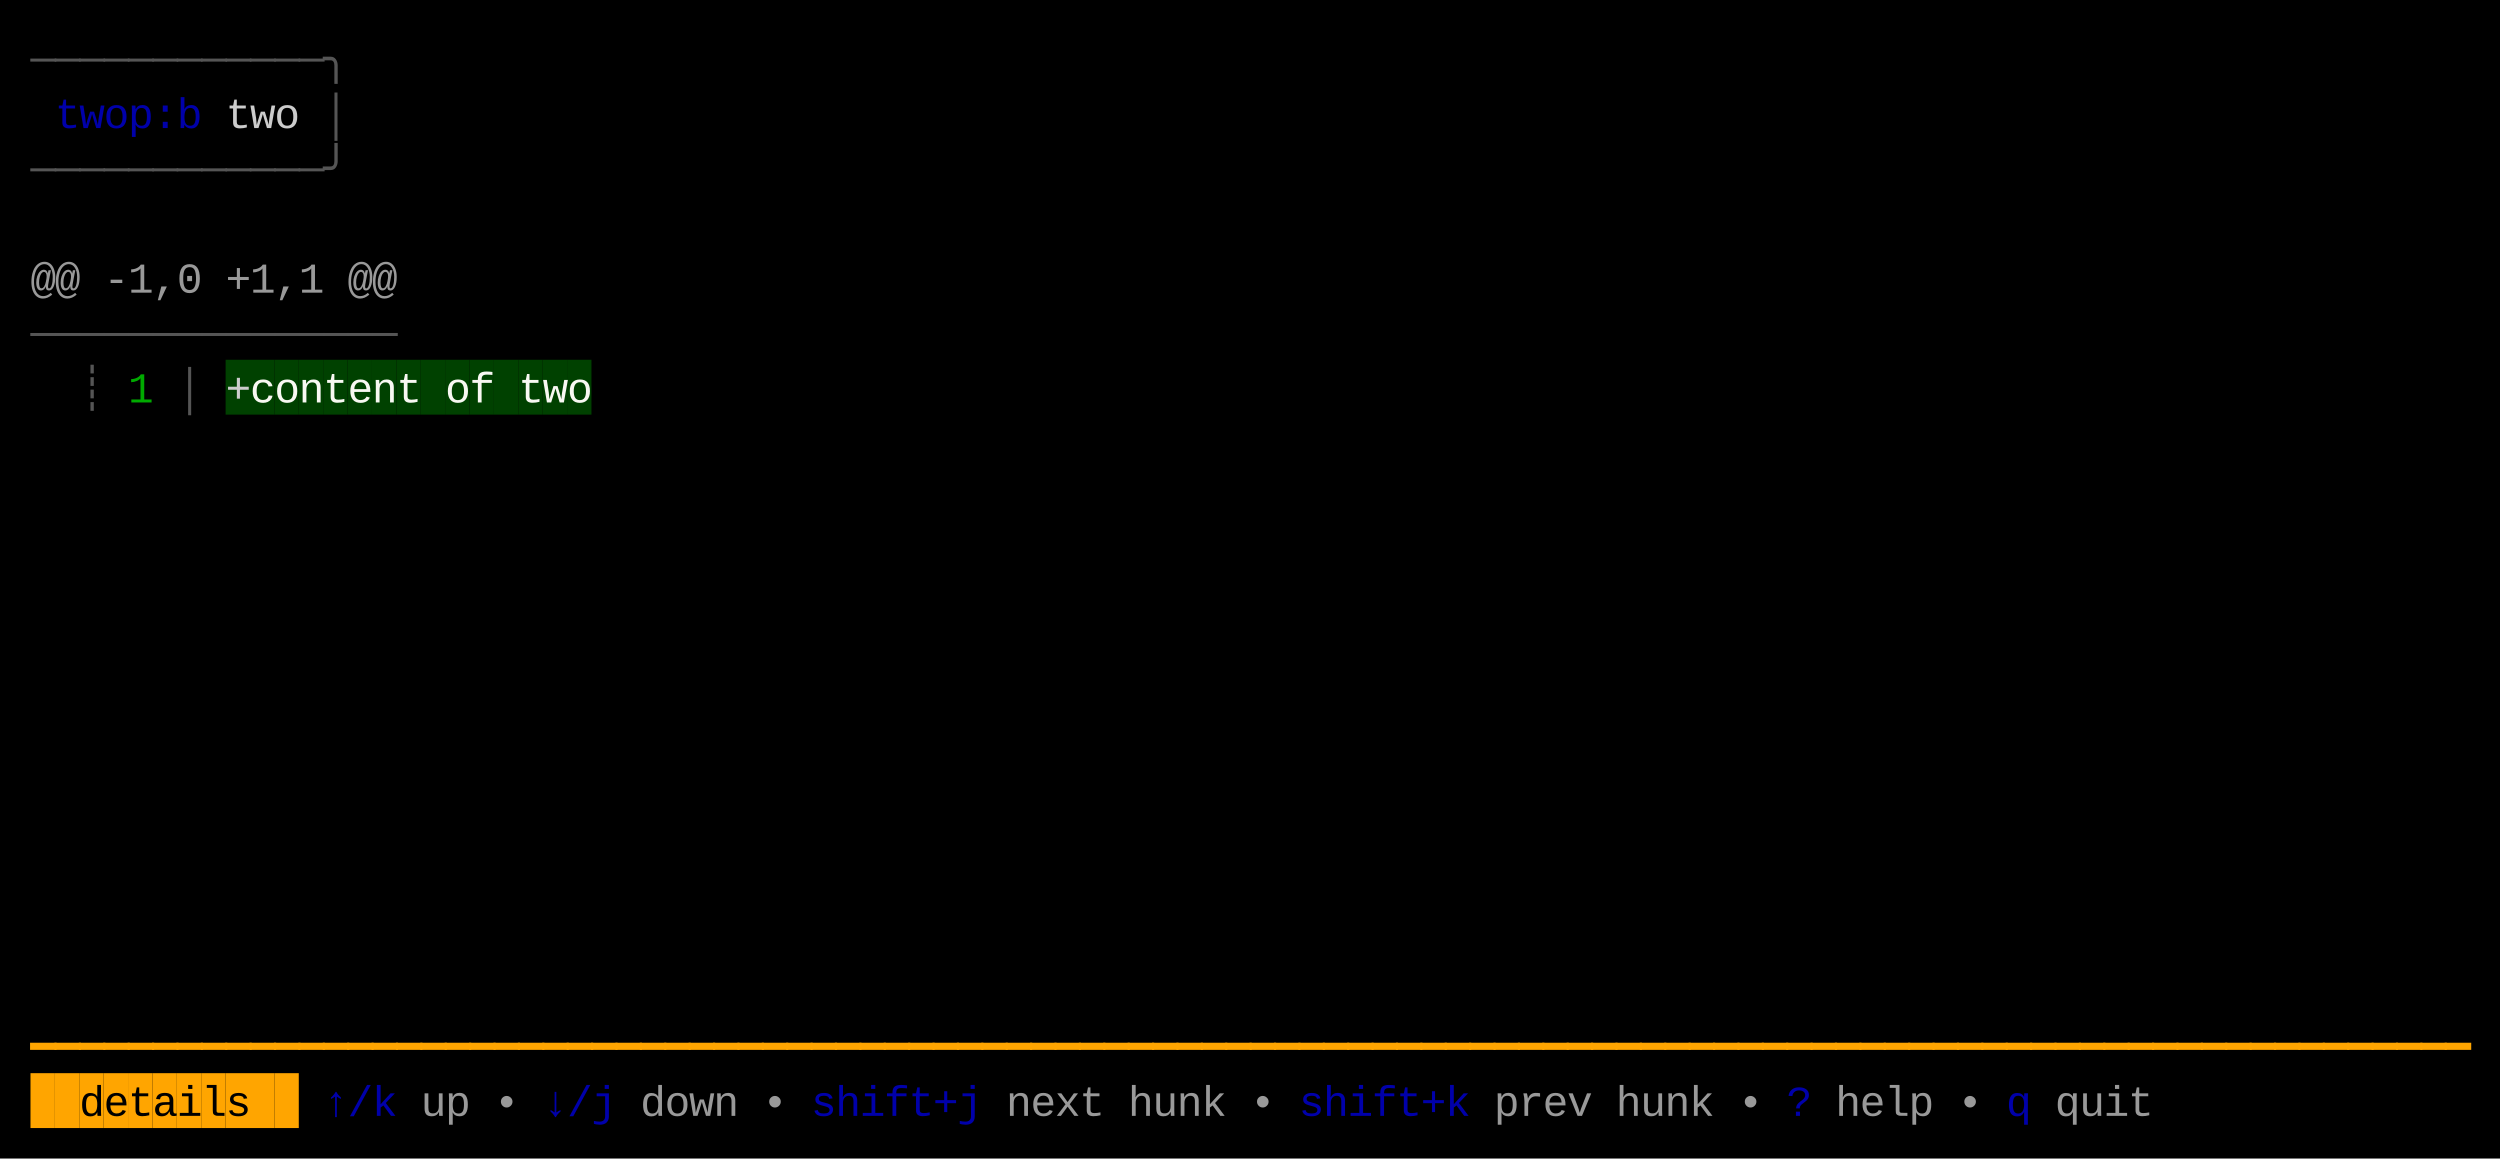
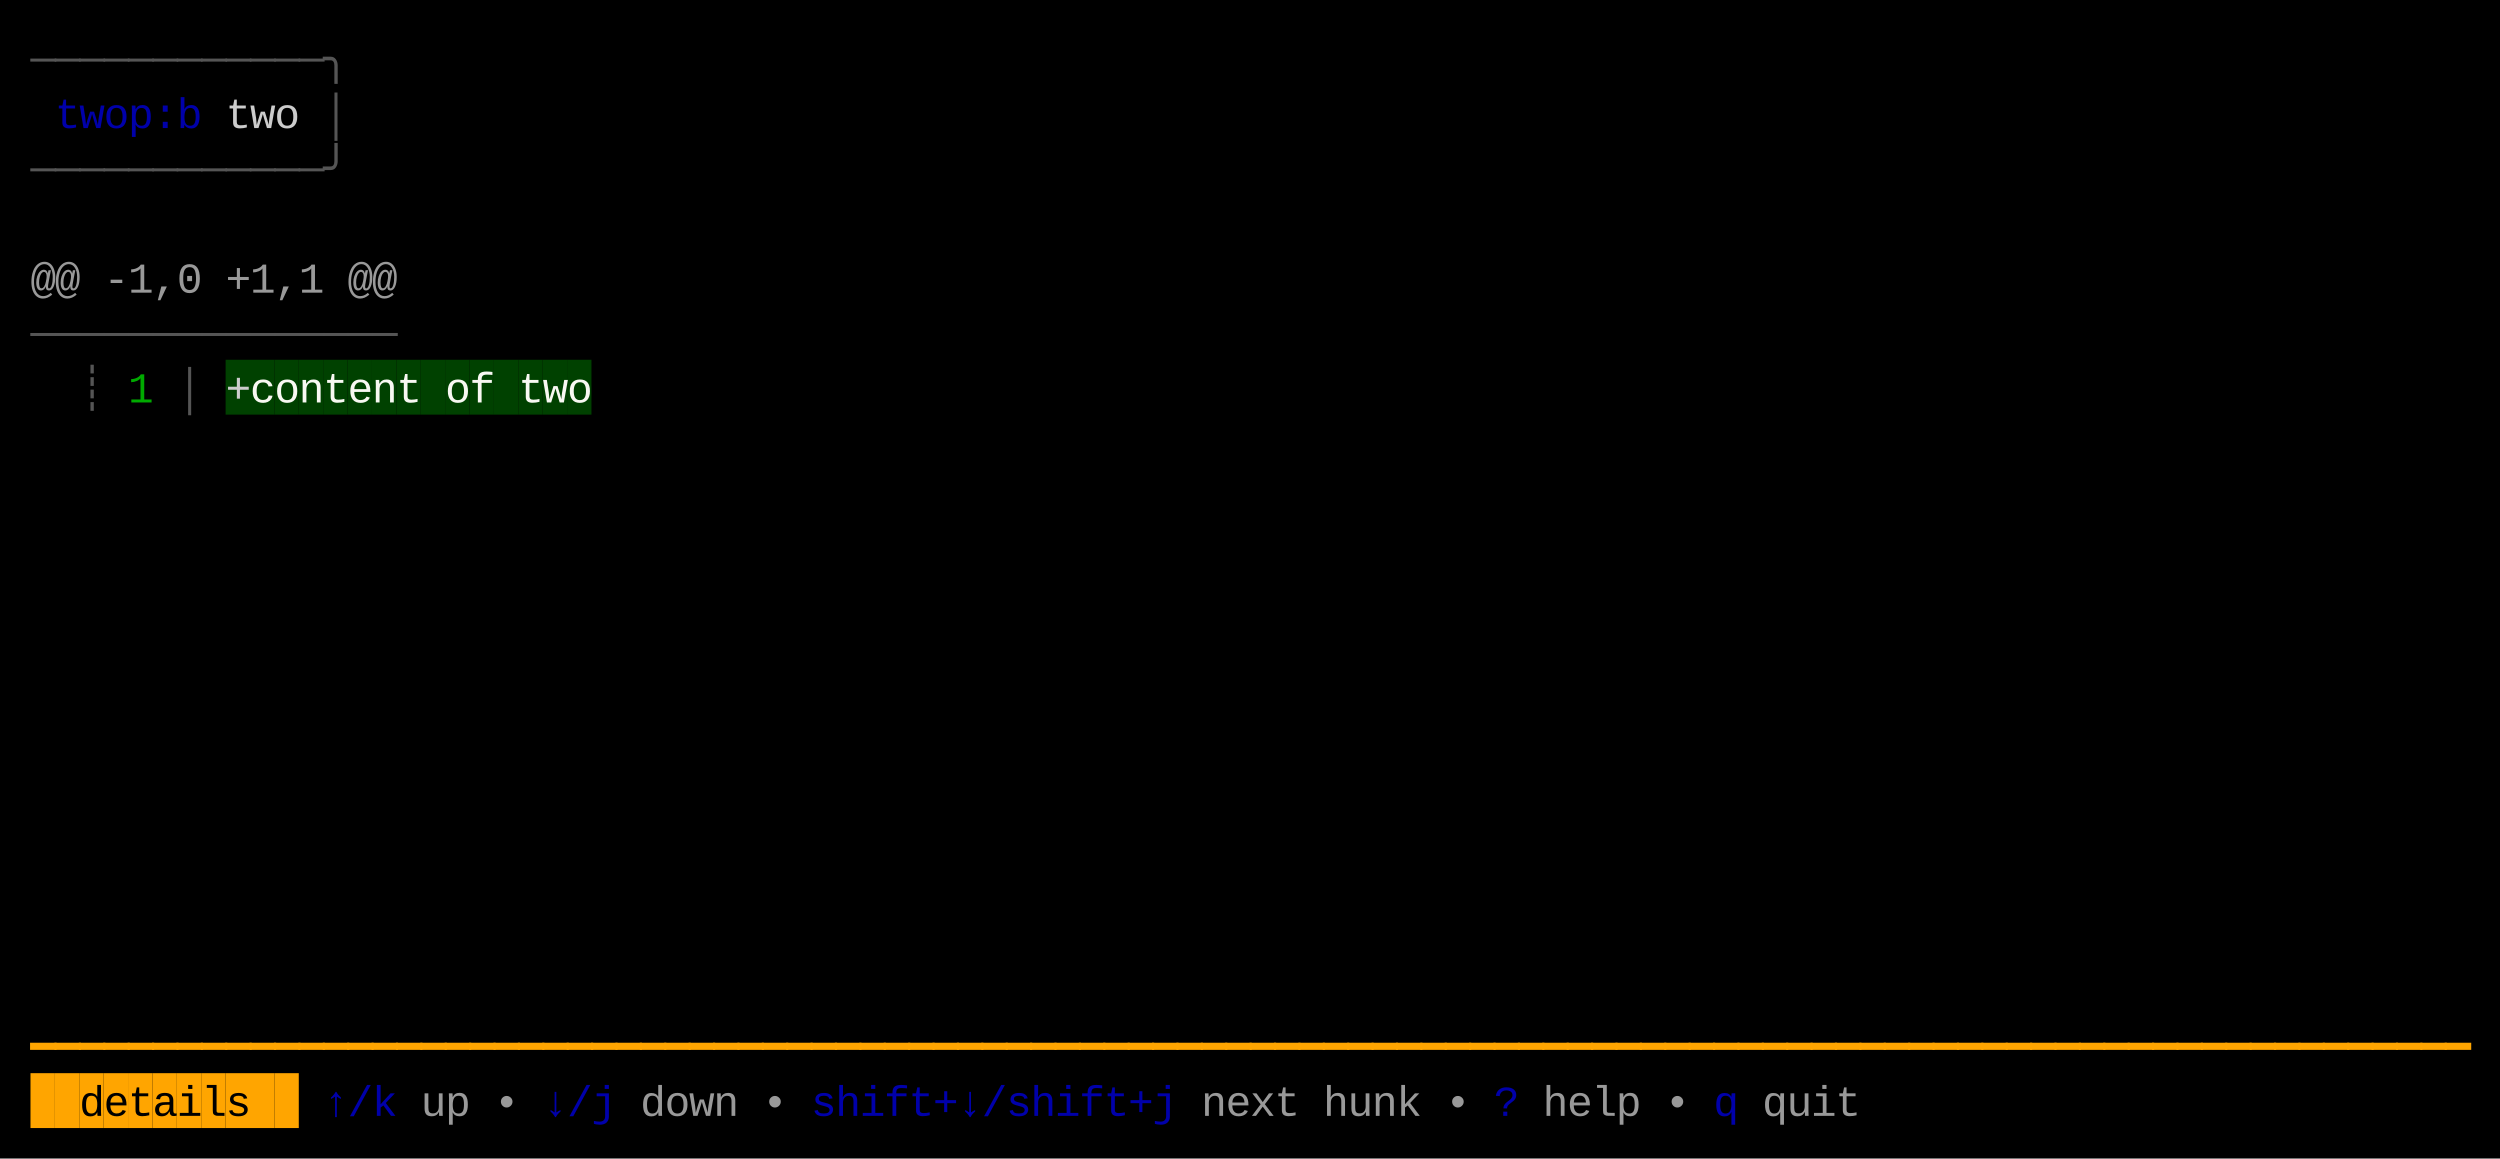
<svg xmlns="http://www.w3.org/2000/svg" width="820" height="380" viewBox="0 0 820 380">
  <rect x="0" y="0" width="820" height="380" fill="#000000" />
  <rect x="74" y="118" width="8" height="18" fill="#004100" />
  <rect x="82" y="118" width="8" height="18" fill="#004100" />
  <rect x="90" y="118" width="8" height="18" fill="#004100" />
  <rect x="98" y="118" width="8" height="18" fill="#004100" />
  <rect x="106" y="118" width="8" height="18" fill="#004100" />
  <rect x="114" y="118" width="8" height="18" fill="#004100" />
  <rect x="122" y="118" width="8" height="18" fill="#004100" />
  <rect x="130" y="118" width="8" height="18" fill="#004100" />
  <rect x="138" y="118" width="8" height="18" fill="#004100" />
  <rect x="146" y="118" width="8" height="18" fill="#004100" />
  <rect x="154" y="118" width="8" height="18" fill="#004100" />
  <rect x="162" y="118" width="8" height="18" fill="#004100" />
  <rect x="170" y="118" width="8" height="18" fill="#004100" />
  <rect x="178" y="118" width="8" height="18" fill="#004100" />
  <rect x="186" y="118" width="8" height="18" fill="#004100" />
  <rect x="10" y="352" width="8" height="18" fill="#FFA500" />
  <rect x="18" y="352" width="8" height="18" fill="#FFA500" />
  <rect x="26" y="352" width="8" height="18" fill="#FFA500" />
  <rect x="34" y="352" width="8" height="18" fill="#FFA500" />
  <rect x="42" y="352" width="8" height="18" fill="#FFA500" />
  <rect x="50" y="352" width="8" height="18" fill="#FFA500" />
  <rect x="58" y="352" width="8" height="18" fill="#FFA500" />
  <rect x="66" y="352" width="8" height="18" fill="#FFA500" />
  <rect x="74" y="352" width="8" height="18" fill="#FFA500" />
  <rect x="82" y="352" width="8" height="18" fill="#FFA500" />
  <rect x="90" y="352" width="8" height="18" fill="#FFA500" />
  <text x="10" y="24" style="fill:#555555;" font-family="Menlo, Monaco, 'Courier New', monospace" font-size="14" xml:space="preserve">─</text>
  <text x="18" y="24" style="fill:#555555;" font-family="Menlo, Monaco, 'Courier New', monospace" font-size="14" xml:space="preserve">─</text>
  <text x="26" y="24" style="fill:#555555;" font-family="Menlo, Monaco, 'Courier New', monospace" font-size="14" xml:space="preserve">─</text>
  <text x="34" y="24" style="fill:#555555;" font-family="Menlo, Monaco, 'Courier New', monospace" font-size="14" xml:space="preserve">─</text>
  <text x="42" y="24" style="fill:#555555;" font-family="Menlo, Monaco, 'Courier New', monospace" font-size="14" xml:space="preserve">─</text>
  <text x="50" y="24" style="fill:#555555;" font-family="Menlo, Monaco, 'Courier New', monospace" font-size="14" xml:space="preserve">─</text>
  <text x="58" y="24" style="fill:#555555;" font-family="Menlo, Monaco, 'Courier New', monospace" font-size="14" xml:space="preserve">─</text>
  <text x="66" y="24" style="fill:#555555;" font-family="Menlo, Monaco, 'Courier New', monospace" font-size="14" xml:space="preserve">─</text>
  <text x="74" y="24" style="fill:#555555;" font-family="Menlo, Monaco, 'Courier New', monospace" font-size="14" xml:space="preserve">─</text>
  <text x="82" y="24" style="fill:#555555;" font-family="Menlo, Monaco, 'Courier New', monospace" font-size="14" xml:space="preserve">─</text>
  <text x="90" y="24" style="fill:#555555;" font-family="Menlo, Monaco, 'Courier New', monospace" font-size="14" xml:space="preserve">─</text>
  <text x="98" y="24" style="fill:#555555;" font-family="Menlo, Monaco, 'Courier New', monospace" font-size="14" xml:space="preserve">─</text>
  <text x="106" y="24" style="fill:#555555;" font-family="Menlo, Monaco, 'Courier New', monospace" font-size="14" xml:space="preserve">╮</text>
  <text x="18" y="42" style="fill:#0000AA;" font-family="Menlo, Monaco, 'Courier New', monospace" font-size="14" xml:space="preserve">t</text>
  <text x="26" y="42" style="fill:#0000AA;" font-family="Menlo, Monaco, 'Courier New', monospace" font-size="14" xml:space="preserve">w</text>
  <text x="34" y="42" style="fill:#0000AA;" font-family="Menlo, Monaco, 'Courier New', monospace" font-size="14" xml:space="preserve">o</text>
  <text x="42" y="42" style="fill:#0000AA;" font-family="Menlo, Monaco, 'Courier New', monospace" font-size="14" xml:space="preserve">p</text>
  <text x="50" y="42" style="fill:#0000AA;" font-family="Menlo, Monaco, 'Courier New', monospace" font-size="14" xml:space="preserve">:</text>
  <text x="58" y="42" style="fill:#0000AA;" font-family="Menlo, Monaco, 'Courier New', monospace" font-size="14" xml:space="preserve">b</text>
  <text x="74" y="42" style="fill:#CCCCCC;" font-family="Menlo, Monaco, 'Courier New', monospace" font-size="14" xml:space="preserve">t</text>
  <text x="82" y="42" style="fill:#CCCCCC;" font-family="Menlo, Monaco, 'Courier New', monospace" font-size="14" xml:space="preserve">w</text>
  <text x="90" y="42" style="fill:#CCCCCC;" font-family="Menlo, Monaco, 'Courier New', monospace" font-size="14" xml:space="preserve">o</text>
  <text x="106" y="42" style="fill:#555555;" font-family="Menlo, Monaco, 'Courier New', monospace" font-size="14" xml:space="preserve">│</text>
  <text x="10" y="60" style="fill:#555555;" font-family="Menlo, Monaco, 'Courier New', monospace" font-size="14" xml:space="preserve">─</text>
  <text x="18" y="60" style="fill:#555555;" font-family="Menlo, Monaco, 'Courier New', monospace" font-size="14" xml:space="preserve">─</text>
  <text x="26" y="60" style="fill:#555555;" font-family="Menlo, Monaco, 'Courier New', monospace" font-size="14" xml:space="preserve">─</text>
  <text x="34" y="60" style="fill:#555555;" font-family="Menlo, Monaco, 'Courier New', monospace" font-size="14" xml:space="preserve">─</text>
  <text x="42" y="60" style="fill:#555555;" font-family="Menlo, Monaco, 'Courier New', monospace" font-size="14" xml:space="preserve">─</text>
  <text x="50" y="60" style="fill:#555555;" font-family="Menlo, Monaco, 'Courier New', monospace" font-size="14" xml:space="preserve">─</text>
  <text x="58" y="60" style="fill:#555555;" font-family="Menlo, Monaco, 'Courier New', monospace" font-size="14" xml:space="preserve">─</text>
  <text x="66" y="60" style="fill:#555555;" font-family="Menlo, Monaco, 'Courier New', monospace" font-size="14" xml:space="preserve">─</text>
  <text x="74" y="60" style="fill:#555555;" font-family="Menlo, Monaco, 'Courier New', monospace" font-size="14" xml:space="preserve">─</text>
  <text x="82" y="60" style="fill:#555555;" font-family="Menlo, Monaco, 'Courier New', monospace" font-size="14" xml:space="preserve">─</text>
  <text x="90" y="60" style="fill:#555555;" font-family="Menlo, Monaco, 'Courier New', monospace" font-size="14" xml:space="preserve">─</text>
  <text x="98" y="60" style="fill:#555555;" font-family="Menlo, Monaco, 'Courier New', monospace" font-size="14" xml:space="preserve">─</text>
  <text x="106" y="60" style="fill:#555555;" font-family="Menlo, Monaco, 'Courier New', monospace" font-size="14" xml:space="preserve">╯</text>
  <text x="10" y="96" style="fill:#CCCCCC;opacity:0.75;" font-family="Menlo, Monaco, 'Courier New', monospace" font-size="14" xml:space="preserve">@</text>
  <text x="18" y="96" style="fill:#CCCCCC;opacity:0.75;" font-family="Menlo, Monaco, 'Courier New', monospace" font-size="14" xml:space="preserve">@</text>
  <text x="34" y="96" style="fill:#CCCCCC;opacity:0.75;" font-family="Menlo, Monaco, 'Courier New', monospace" font-size="14" xml:space="preserve">-</text>
  <text x="42" y="96" style="fill:#CCCCCC;opacity:0.75;" font-family="Menlo, Monaco, 'Courier New', monospace" font-size="14" xml:space="preserve">1</text>
  <text x="50" y="96" style="fill:#CCCCCC;opacity:0.75;" font-family="Menlo, Monaco, 'Courier New', monospace" font-size="14" xml:space="preserve">,</text>
  <text x="58" y="96" style="fill:#CCCCCC;opacity:0.75;" font-family="Menlo, Monaco, 'Courier New', monospace" font-size="14" xml:space="preserve">0</text>
  <text x="74" y="96" style="fill:#CCCCCC;opacity:0.75;" font-family="Menlo, Monaco, 'Courier New', monospace" font-size="14" xml:space="preserve">+</text>
  <text x="82" y="96" style="fill:#CCCCCC;opacity:0.75;" font-family="Menlo, Monaco, 'Courier New', monospace" font-size="14" xml:space="preserve">1</text>
  <text x="90" y="96" style="fill:#CCCCCC;opacity:0.75;" font-family="Menlo, Monaco, 'Courier New', monospace" font-size="14" xml:space="preserve">,</text>
  <text x="98" y="96" style="fill:#CCCCCC;opacity:0.75;" font-family="Menlo, Monaco, 'Courier New', monospace" font-size="14" xml:space="preserve">1</text>
  <text x="114" y="96" style="fill:#CCCCCC;opacity:0.75;" font-family="Menlo, Monaco, 'Courier New', monospace" font-size="14" xml:space="preserve">@</text>
  <text x="122" y="96" style="fill:#CCCCCC;opacity:0.75;" font-family="Menlo, Monaco, 'Courier New', monospace" font-size="14" xml:space="preserve">@</text>
  <text x="10" y="114" style="fill:#555555;" font-family="Menlo, Monaco, 'Courier New', monospace" font-size="14" xml:space="preserve">─</text>
  <text x="18" y="114" style="fill:#555555;" font-family="Menlo, Monaco, 'Courier New', monospace" font-size="14" xml:space="preserve">─</text>
  <text x="26" y="114" style="fill:#555555;" font-family="Menlo, Monaco, 'Courier New', monospace" font-size="14" xml:space="preserve">─</text>
  <text x="34" y="114" style="fill:#555555;" font-family="Menlo, Monaco, 'Courier New', monospace" font-size="14" xml:space="preserve">─</text>
  <text x="42" y="114" style="fill:#555555;" font-family="Menlo, Monaco, 'Courier New', monospace" font-size="14" xml:space="preserve">─</text>
  <text x="50" y="114" style="fill:#555555;" font-family="Menlo, Monaco, 'Courier New', monospace" font-size="14" xml:space="preserve">─</text>
  <text x="58" y="114" style="fill:#555555;" font-family="Menlo, Monaco, 'Courier New', monospace" font-size="14" xml:space="preserve">─</text>
  <text x="66" y="114" style="fill:#555555;" font-family="Menlo, Monaco, 'Courier New', monospace" font-size="14" xml:space="preserve">─</text>
  <text x="74" y="114" style="fill:#555555;" font-family="Menlo, Monaco, 'Courier New', monospace" font-size="14" xml:space="preserve">─</text>
  <text x="82" y="114" style="fill:#555555;" font-family="Menlo, Monaco, 'Courier New', monospace" font-size="14" xml:space="preserve">─</text>
  <text x="90" y="114" style="fill:#555555;" font-family="Menlo, Monaco, 'Courier New', monospace" font-size="14" xml:space="preserve">─</text>
  <text x="98" y="114" style="fill:#555555;" font-family="Menlo, Monaco, 'Courier New', monospace" font-size="14" xml:space="preserve">─</text>
  <text x="106" y="114" style="fill:#555555;" font-family="Menlo, Monaco, 'Courier New', monospace" font-size="14" xml:space="preserve">─</text>
  <text x="114" y="114" style="fill:#555555;" font-family="Menlo, Monaco, 'Courier New', monospace" font-size="14" xml:space="preserve">─</text>
  <text x="122" y="114" style="fill:#555555;" font-family="Menlo, Monaco, 'Courier New', monospace" font-size="14" xml:space="preserve">─</text>
  <text x="26" y="132" style="fill:#555555;" font-family="Menlo, Monaco, 'Courier New', monospace" font-size="14" xml:space="preserve">┊</text>
  <text x="42" y="132" style="fill:#00AA00;" font-family="Menlo, Monaco, 'Courier New', monospace" font-size="14" xml:space="preserve">1</text>
  <text x="58" y="132" style="fill:#555555;" font-family="Menlo, Monaco, 'Courier New', monospace" font-size="14" xml:space="preserve">│</text>
  <text x="74" y="132" style="fill:#CCCCCC;" font-family="Menlo, Monaco, 'Courier New', monospace" font-size="14" xml:space="preserve">+</text>
  <text x="82" y="132" style="fill:#F8F8F2;" font-family="Menlo, Monaco, 'Courier New', monospace" font-size="14" xml:space="preserve">c</text>
  <text x="90" y="132" style="fill:#F8F8F2;" font-family="Menlo, Monaco, 'Courier New', monospace" font-size="14" xml:space="preserve">o</text>
  <text x="98" y="132" style="fill:#F8F8F2;" font-family="Menlo, Monaco, 'Courier New', monospace" font-size="14" xml:space="preserve">n</text>
  <text x="106" y="132" style="fill:#F8F8F2;" font-family="Menlo, Monaco, 'Courier New', monospace" font-size="14" xml:space="preserve">t</text>
  <text x="114" y="132" style="fill:#F8F8F2;" font-family="Menlo, Monaco, 'Courier New', monospace" font-size="14" xml:space="preserve">e</text>
  <text x="122" y="132" style="fill:#F8F8F2;" font-family="Menlo, Monaco, 'Courier New', monospace" font-size="14" xml:space="preserve">n</text>
  <text x="130" y="132" style="fill:#F8F8F2;" font-family="Menlo, Monaco, 'Courier New', monospace" font-size="14" xml:space="preserve">t</text>
  <text x="146" y="132" style="fill:#F8F8F2;" font-family="Menlo, Monaco, 'Courier New', monospace" font-size="14" xml:space="preserve">o</text>
  <text x="154" y="132" style="fill:#F8F8F2;" font-family="Menlo, Monaco, 'Courier New', monospace" font-size="14" xml:space="preserve">f</text>
  <text x="170" y="132" style="fill:#F8F8F2;" font-family="Menlo, Monaco, 'Courier New', monospace" font-size="14" xml:space="preserve">t</text>
  <text x="178" y="132" style="fill:#F8F8F2;" font-family="Menlo, Monaco, 'Courier New', monospace" font-size="14" xml:space="preserve">w</text>
  <text x="186" y="132" style="fill:#F8F8F2;" font-family="Menlo, Monaco, 'Courier New', monospace" font-size="14" xml:space="preserve">o</text>
  <text x="10" y="348" style="fill:#FFA500;" font-family="Menlo, Monaco, 'Courier New', monospace" font-size="14" xml:space="preserve">━</text>
  <text x="18" y="348" style="fill:#FFA500;" font-family="Menlo, Monaco, 'Courier New', monospace" font-size="14" xml:space="preserve">━</text>
  <text x="26" y="348" style="fill:#FFA500;" font-family="Menlo, Monaco, 'Courier New', monospace" font-size="14" xml:space="preserve">━</text>
  <text x="34" y="348" style="fill:#FFA500;" font-family="Menlo, Monaco, 'Courier New', monospace" font-size="14" xml:space="preserve">━</text>
  <text x="42" y="348" style="fill:#FFA500;" font-family="Menlo, Monaco, 'Courier New', monospace" font-size="14" xml:space="preserve">━</text>
  <text x="50" y="348" style="fill:#FFA500;" font-family="Menlo, Monaco, 'Courier New', monospace" font-size="14" xml:space="preserve">━</text>
  <text x="58" y="348" style="fill:#FFA500;" font-family="Menlo, Monaco, 'Courier New', monospace" font-size="14" xml:space="preserve">━</text>
  <text x="66" y="348" style="fill:#FFA500;" font-family="Menlo, Monaco, 'Courier New', monospace" font-size="14" xml:space="preserve">━</text>
  <text x="74" y="348" style="fill:#FFA500;" font-family="Menlo, Monaco, 'Courier New', monospace" font-size="14" xml:space="preserve">━</text>
  <text x="82" y="348" style="fill:#FFA500;" font-family="Menlo, Monaco, 'Courier New', monospace" font-size="14" xml:space="preserve">━</text>
  <text x="90" y="348" style="fill:#FFA500;" font-family="Menlo, Monaco, 'Courier New', monospace" font-size="14" xml:space="preserve">━</text>
  <text x="98" y="348" style="fill:#FFA500;" font-family="Menlo, Monaco, 'Courier New', monospace" font-size="14" xml:space="preserve">━</text>
  <text x="106" y="348" style="fill:#FFA500;" font-family="Menlo, Monaco, 'Courier New', monospace" font-size="14" xml:space="preserve">━</text>
  <text x="114" y="348" style="fill:#FFA500;" font-family="Menlo, Monaco, 'Courier New', monospace" font-size="14" xml:space="preserve">━</text>
  <text x="122" y="348" style="fill:#FFA500;" font-family="Menlo, Monaco, 'Courier New', monospace" font-size="14" xml:space="preserve">━</text>
  <text x="130" y="348" style="fill:#FFA500;" font-family="Menlo, Monaco, 'Courier New', monospace" font-size="14" xml:space="preserve">━</text>
  <text x="138" y="348" style="fill:#FFA500;" font-family="Menlo, Monaco, 'Courier New', monospace" font-size="14" xml:space="preserve">━</text>
  <text x="146" y="348" style="fill:#FFA500;" font-family="Menlo, Monaco, 'Courier New', monospace" font-size="14" xml:space="preserve">━</text>
  <text x="154" y="348" style="fill:#FFA500;" font-family="Menlo, Monaco, 'Courier New', monospace" font-size="14" xml:space="preserve">━</text>
  <text x="162" y="348" style="fill:#FFA500;" font-family="Menlo, Monaco, 'Courier New', monospace" font-size="14" xml:space="preserve">━</text>
  <text x="170" y="348" style="fill:#FFA500;" font-family="Menlo, Monaco, 'Courier New', monospace" font-size="14" xml:space="preserve">━</text>
  <text x="178" y="348" style="fill:#FFA500;" font-family="Menlo, Monaco, 'Courier New', monospace" font-size="14" xml:space="preserve">━</text>
  <text x="186" y="348" style="fill:#FFA500;" font-family="Menlo, Monaco, 'Courier New', monospace" font-size="14" xml:space="preserve">━</text>
  <text x="194" y="348" style="fill:#FFA500;" font-family="Menlo, Monaco, 'Courier New', monospace" font-size="14" xml:space="preserve">━</text>
  <text x="202" y="348" style="fill:#FFA500;" font-family="Menlo, Monaco, 'Courier New', monospace" font-size="14" xml:space="preserve">━</text>
  <text x="210" y="348" style="fill:#FFA500;" font-family="Menlo, Monaco, 'Courier New', monospace" font-size="14" xml:space="preserve">━</text>
  <text x="218" y="348" style="fill:#FFA500;" font-family="Menlo, Monaco, 'Courier New', monospace" font-size="14" xml:space="preserve">━</text>
  <text x="226" y="348" style="fill:#FFA500;" font-family="Menlo, Monaco, 'Courier New', monospace" font-size="14" xml:space="preserve">━</text>
  <text x="234" y="348" style="fill:#FFA500;" font-family="Menlo, Monaco, 'Courier New', monospace" font-size="14" xml:space="preserve">━</text>
  <text x="242" y="348" style="fill:#FFA500;" font-family="Menlo, Monaco, 'Courier New', monospace" font-size="14" xml:space="preserve">━</text>
  <text x="250" y="348" style="fill:#FFA500;" font-family="Menlo, Monaco, 'Courier New', monospace" font-size="14" xml:space="preserve">━</text>
  <text x="258" y="348" style="fill:#FFA500;" font-family="Menlo, Monaco, 'Courier New', monospace" font-size="14" xml:space="preserve">━</text>
  <text x="266" y="348" style="fill:#FFA500;" font-family="Menlo, Monaco, 'Courier New', monospace" font-size="14" xml:space="preserve">━</text>
  <text x="274" y="348" style="fill:#FFA500;" font-family="Menlo, Monaco, 'Courier New', monospace" font-size="14" xml:space="preserve">━</text>
  <text x="282" y="348" style="fill:#FFA500;" font-family="Menlo, Monaco, 'Courier New', monospace" font-size="14" xml:space="preserve">━</text>
  <text x="290" y="348" style="fill:#FFA500;" font-family="Menlo, Monaco, 'Courier New', monospace" font-size="14" xml:space="preserve">━</text>
  <text x="298" y="348" style="fill:#FFA500;" font-family="Menlo, Monaco, 'Courier New', monospace" font-size="14" xml:space="preserve">━</text>
  <text x="306" y="348" style="fill:#FFA500;" font-family="Menlo, Monaco, 'Courier New', monospace" font-size="14" xml:space="preserve">━</text>
  <text x="314" y="348" style="fill:#FFA500;" font-family="Menlo, Monaco, 'Courier New', monospace" font-size="14" xml:space="preserve">━</text>
  <text x="322" y="348" style="fill:#FFA500;" font-family="Menlo, Monaco, 'Courier New', monospace" font-size="14" xml:space="preserve">━</text>
  <text x="330" y="348" style="fill:#FFA500;" font-family="Menlo, Monaco, 'Courier New', monospace" font-size="14" xml:space="preserve">━</text>
  <text x="338" y="348" style="fill:#FFA500;" font-family="Menlo, Monaco, 'Courier New', monospace" font-size="14" xml:space="preserve">━</text>
  <text x="346" y="348" style="fill:#FFA500;" font-family="Menlo, Monaco, 'Courier New', monospace" font-size="14" xml:space="preserve">━</text>
  <text x="354" y="348" style="fill:#FFA500;" font-family="Menlo, Monaco, 'Courier New', monospace" font-size="14" xml:space="preserve">━</text>
  <text x="362" y="348" style="fill:#FFA500;" font-family="Menlo, Monaco, 'Courier New', monospace" font-size="14" xml:space="preserve">━</text>
  <text x="370" y="348" style="fill:#FFA500;" font-family="Menlo, Monaco, 'Courier New', monospace" font-size="14" xml:space="preserve">━</text>
  <text x="378" y="348" style="fill:#FFA500;" font-family="Menlo, Monaco, 'Courier New', monospace" font-size="14" xml:space="preserve">━</text>
  <text x="386" y="348" style="fill:#FFA500;" font-family="Menlo, Monaco, 'Courier New', monospace" font-size="14" xml:space="preserve">━</text>
  <text x="394" y="348" style="fill:#FFA500;" font-family="Menlo, Monaco, 'Courier New', monospace" font-size="14" xml:space="preserve">━</text>
  <text x="402" y="348" style="fill:#FFA500;" font-family="Menlo, Monaco, 'Courier New', monospace" font-size="14" xml:space="preserve">━</text>
  <text x="410" y="348" style="fill:#FFA500;" font-family="Menlo, Monaco, 'Courier New', monospace" font-size="14" xml:space="preserve">━</text>
  <text x="418" y="348" style="fill:#FFA500;" font-family="Menlo, Monaco, 'Courier New', monospace" font-size="14" xml:space="preserve">━</text>
  <text x="426" y="348" style="fill:#FFA500;" font-family="Menlo, Monaco, 'Courier New', monospace" font-size="14" xml:space="preserve">━</text>
  <text x="434" y="348" style="fill:#FFA500;" font-family="Menlo, Monaco, 'Courier New', monospace" font-size="14" xml:space="preserve">━</text>
  <text x="442" y="348" style="fill:#FFA500;" font-family="Menlo, Monaco, 'Courier New', monospace" font-size="14" xml:space="preserve">━</text>
  <text x="450" y="348" style="fill:#FFA500;" font-family="Menlo, Monaco, 'Courier New', monospace" font-size="14" xml:space="preserve">━</text>
  <text x="458" y="348" style="fill:#FFA500;" font-family="Menlo, Monaco, 'Courier New', monospace" font-size="14" xml:space="preserve">━</text>
  <text x="466" y="348" style="fill:#FFA500;" font-family="Menlo, Monaco, 'Courier New', monospace" font-size="14" xml:space="preserve">━</text>
  <text x="474" y="348" style="fill:#FFA500;" font-family="Menlo, Monaco, 'Courier New', monospace" font-size="14" xml:space="preserve">━</text>
  <text x="482" y="348" style="fill:#FFA500;" font-family="Menlo, Monaco, 'Courier New', monospace" font-size="14" xml:space="preserve">━</text>
  <text x="490" y="348" style="fill:#FFA500;" font-family="Menlo, Monaco, 'Courier New', monospace" font-size="14" xml:space="preserve">━</text>
  <text x="498" y="348" style="fill:#FFA500;" font-family="Menlo, Monaco, 'Courier New', monospace" font-size="14" xml:space="preserve">━</text>
  <text x="506" y="348" style="fill:#FFA500;" font-family="Menlo, Monaco, 'Courier New', monospace" font-size="14" xml:space="preserve">━</text>
  <text x="514" y="348" style="fill:#FFA500;" font-family="Menlo, Monaco, 'Courier New', monospace" font-size="14" xml:space="preserve">━</text>
  <text x="522" y="348" style="fill:#FFA500;" font-family="Menlo, Monaco, 'Courier New', monospace" font-size="14" xml:space="preserve">━</text>
  <text x="530" y="348" style="fill:#FFA500;" font-family="Menlo, Monaco, 'Courier New', monospace" font-size="14" xml:space="preserve">━</text>
  <text x="538" y="348" style="fill:#FFA500;" font-family="Menlo, Monaco, 'Courier New', monospace" font-size="14" xml:space="preserve">━</text>
  <text x="546" y="348" style="fill:#FFA500;" font-family="Menlo, Monaco, 'Courier New', monospace" font-size="14" xml:space="preserve">━</text>
  <text x="554" y="348" style="fill:#FFA500;" font-family="Menlo, Monaco, 'Courier New', monospace" font-size="14" xml:space="preserve">━</text>
  <text x="562" y="348" style="fill:#FFA500;" font-family="Menlo, Monaco, 'Courier New', monospace" font-size="14" xml:space="preserve">━</text>
  <text x="570" y="348" style="fill:#FFA500;" font-family="Menlo, Monaco, 'Courier New', monospace" font-size="14" xml:space="preserve">━</text>
  <text x="578" y="348" style="fill:#FFA500;" font-family="Menlo, Monaco, 'Courier New', monospace" font-size="14" xml:space="preserve">━</text>
  <text x="586" y="348" style="fill:#FFA500;" font-family="Menlo, Monaco, 'Courier New', monospace" font-size="14" xml:space="preserve">━</text>
  <text x="594" y="348" style="fill:#FFA500;" font-family="Menlo, Monaco, 'Courier New', monospace" font-size="14" xml:space="preserve">━</text>
  <text x="602" y="348" style="fill:#FFA500;" font-family="Menlo, Monaco, 'Courier New', monospace" font-size="14" xml:space="preserve">━</text>
  <text x="610" y="348" style="fill:#FFA500;" font-family="Menlo, Monaco, 'Courier New', monospace" font-size="14" xml:space="preserve">━</text>
  <text x="618" y="348" style="fill:#FFA500;" font-family="Menlo, Monaco, 'Courier New', monospace" font-size="14" xml:space="preserve">━</text>
  <text x="626" y="348" style="fill:#FFA500;" font-family="Menlo, Monaco, 'Courier New', monospace" font-size="14" xml:space="preserve">━</text>
  <text x="634" y="348" style="fill:#FFA500;" font-family="Menlo, Monaco, 'Courier New', monospace" font-size="14" xml:space="preserve">━</text>
  <text x="642" y="348" style="fill:#FFA500;" font-family="Menlo, Monaco, 'Courier New', monospace" font-size="14" xml:space="preserve">━</text>
  <text x="650" y="348" style="fill:#FFA500;" font-family="Menlo, Monaco, 'Courier New', monospace" font-size="14" xml:space="preserve">━</text>
  <text x="658" y="348" style="fill:#FFA500;" font-family="Menlo, Monaco, 'Courier New', monospace" font-size="14" xml:space="preserve">━</text>
  <text x="666" y="348" style="fill:#FFA500;" font-family="Menlo, Monaco, 'Courier New', monospace" font-size="14" xml:space="preserve">━</text>
  <text x="674" y="348" style="fill:#FFA500;" font-family="Menlo, Monaco, 'Courier New', monospace" font-size="14" xml:space="preserve">━</text>
  <text x="682" y="348" style="fill:#FFA500;" font-family="Menlo, Monaco, 'Courier New', monospace" font-size="14" xml:space="preserve">━</text>
  <text x="690" y="348" style="fill:#FFA500;" font-family="Menlo, Monaco, 'Courier New', monospace" font-size="14" xml:space="preserve">━</text>
  <text x="698" y="348" style="fill:#FFA500;" font-family="Menlo, Monaco, 'Courier New', monospace" font-size="14" xml:space="preserve">━</text>
  <text x="706" y="348" style="fill:#FFA500;" font-family="Menlo, Monaco, 'Courier New', monospace" font-size="14" xml:space="preserve">━</text>
  <text x="714" y="348" style="fill:#FFA500;" font-family="Menlo, Monaco, 'Courier New', monospace" font-size="14" xml:space="preserve">━</text>
  <text x="722" y="348" style="fill:#FFA500;" font-family="Menlo, Monaco, 'Courier New', monospace" font-size="14" xml:space="preserve">━</text>
  <text x="730" y="348" style="fill:#FFA500;" font-family="Menlo, Monaco, 'Courier New', monospace" font-size="14" xml:space="preserve">━</text>
  <text x="738" y="348" style="fill:#FFA500;" font-family="Menlo, Monaco, 'Courier New', monospace" font-size="14" xml:space="preserve">━</text>
  <text x="746" y="348" style="fill:#FFA500;" font-family="Menlo, Monaco, 'Courier New', monospace" font-size="14" xml:space="preserve">━</text>
  <text x="754" y="348" style="fill:#FFA500;" font-family="Menlo, Monaco, 'Courier New', monospace" font-size="14" xml:space="preserve">━</text>
  <text x="762" y="348" style="fill:#FFA500;" font-family="Menlo, Monaco, 'Courier New', monospace" font-size="14" xml:space="preserve">━</text>
  <text x="770" y="348" style="fill:#FFA500;" font-family="Menlo, Monaco, 'Courier New', monospace" font-size="14" xml:space="preserve">━</text>
  <text x="778" y="348" style="fill:#FFA500;" font-family="Menlo, Monaco, 'Courier New', monospace" font-size="14" xml:space="preserve">━</text>
  <text x="786" y="348" style="fill:#FFA500;" font-family="Menlo, Monaco, 'Courier New', monospace" font-size="14" xml:space="preserve">━</text>
  <text x="794" y="348" style="fill:#FFA500;" font-family="Menlo, Monaco, 'Courier New', monospace" font-size="14" xml:space="preserve">━</text>
  <text x="802" y="348" style="fill:#FFA500;" font-family="Menlo, Monaco, 'Courier New', monospace" font-size="14" xml:space="preserve">━</text>
  <text x="26" y="366" style="fill:#000000;" font-family="Menlo, Monaco, 'Courier New', monospace" font-size="14" xml:space="preserve">d</text>
  <text x="34" y="366" style="fill:#000000;" font-family="Menlo, Monaco, 'Courier New', monospace" font-size="14" xml:space="preserve">e</text>
  <text x="42" y="366" style="fill:#000000;" font-family="Menlo, Monaco, 'Courier New', monospace" font-size="14" xml:space="preserve">t</text>
  <text x="50" y="366" style="fill:#000000;" font-family="Menlo, Monaco, 'Courier New', monospace" font-size="14" xml:space="preserve">a</text>
  <text x="58" y="366" style="fill:#000000;" font-family="Menlo, Monaco, 'Courier New', monospace" font-size="14" xml:space="preserve">i</text>
  <text x="66" y="366" style="fill:#000000;" font-family="Menlo, Monaco, 'Courier New', monospace" font-size="14" xml:space="preserve">l</text>
  <text x="74" y="366" style="fill:#000000;" font-family="Menlo, Monaco, 'Courier New', monospace" font-size="14" xml:space="preserve">s</text>
  <text x="106" y="366" style="fill:#0000AA;" font-family="Menlo, Monaco, 'Courier New', monospace" font-size="14" xml:space="preserve">↑</text>
  <text x="114" y="366" style="fill:#0000AA;" font-family="Menlo, Monaco, 'Courier New', monospace" font-size="14" xml:space="preserve">/</text>
  <text x="122" y="366" style="fill:#0000AA;" font-family="Menlo, Monaco, 'Courier New', monospace" font-size="14" xml:space="preserve">k</text>
  <text x="138" y="366" style="fill:#CCCCCC;opacity:0.75;" font-family="Menlo, Monaco, 'Courier New', monospace" font-size="14" xml:space="preserve">u</text>
  <text x="146" y="366" style="fill:#CCCCCC;opacity:0.75;" font-family="Menlo, Monaco, 'Courier New', monospace" font-size="14" xml:space="preserve">p</text>
  <text x="162" y="366" style="fill:#CCCCCC;opacity:0.75;" font-family="Menlo, Monaco, 'Courier New', monospace" font-size="14" xml:space="preserve">•</text>
  <text x="178" y="366" style="fill:#0000AA;" font-family="Menlo, Monaco, 'Courier New', monospace" font-size="14" xml:space="preserve">↓</text>
  <text x="186" y="366" style="fill:#0000AA;" font-family="Menlo, Monaco, 'Courier New', monospace" font-size="14" xml:space="preserve">/</text>
  <text x="194" y="366" style="fill:#0000AA;" font-family="Menlo, Monaco, 'Courier New', monospace" font-size="14" xml:space="preserve">j</text>
  <text x="210" y="366" style="fill:#CCCCCC;opacity:0.75;" font-family="Menlo, Monaco, 'Courier New', monospace" font-size="14" xml:space="preserve">d</text>
  <text x="218" y="366" style="fill:#CCCCCC;opacity:0.75;" font-family="Menlo, Monaco, 'Courier New', monospace" font-size="14" xml:space="preserve">o</text>
  <text x="226" y="366" style="fill:#CCCCCC;opacity:0.75;" font-family="Menlo, Monaco, 'Courier New', monospace" font-size="14" xml:space="preserve">w</text>
  <text x="234" y="366" style="fill:#CCCCCC;opacity:0.75;" font-family="Menlo, Monaco, 'Courier New', monospace" font-size="14" xml:space="preserve">n</text>
  <text x="250" y="366" style="fill:#CCCCCC;opacity:0.75;" font-family="Menlo, Monaco, 'Courier New', monospace" font-size="14" xml:space="preserve">•</text>
  <text x="266" y="366" style="fill:#0000AA;" font-family="Menlo, Monaco, 'Courier New', monospace" font-size="14" xml:space="preserve">s</text>
  <text x="274" y="366" style="fill:#0000AA;" font-family="Menlo, Monaco, 'Courier New', monospace" font-size="14" xml:space="preserve">h</text>
  <text x="282" y="366" style="fill:#0000AA;" font-family="Menlo, Monaco, 'Courier New', monospace" font-size="14" xml:space="preserve">i</text>
  <text x="290" y="366" style="fill:#0000AA;" font-family="Menlo, Monaco, 'Courier New', monospace" font-size="14" xml:space="preserve">f</text>
  <text x="298" y="366" style="fill:#0000AA;" font-family="Menlo, Monaco, 'Courier New', monospace" font-size="14" xml:space="preserve">t</text>
  <text x="306" y="366" style="fill:#0000AA;" font-family="Menlo, Monaco, 'Courier New', monospace" font-size="14" xml:space="preserve">+</text>
-   <text x="314" y="366" style="fill:#0000AA;" font-family="Menlo, Monaco, 'Courier New', monospace" font-size="14" xml:space="preserve">j</text>
-   <text x="330" y="366" style="fill:#CCCCCC;opacity:0.75;" font-family="Menlo, Monaco, 'Courier New', monospace" font-size="14" xml:space="preserve">n</text>
-   <text x="338" y="366" style="fill:#CCCCCC;opacity:0.75;" font-family="Menlo, Monaco, 'Courier New', monospace" font-size="14" xml:space="preserve">e</text>
-   <text x="346" y="366" style="fill:#CCCCCC;opacity:0.75;" font-family="Menlo, Monaco, 'Courier New', monospace" font-size="14" xml:space="preserve">x</text>
-   <text x="354" y="366" style="fill:#CCCCCC;opacity:0.75;" font-family="Menlo, Monaco, 'Courier New', monospace" font-size="14" xml:space="preserve">t</text>
-   <text x="370" y="366" style="fill:#CCCCCC;opacity:0.75;" font-family="Menlo, Monaco, 'Courier New', monospace" font-size="14" xml:space="preserve">h</text>
-   <text x="378" y="366" style="fill:#CCCCCC;opacity:0.75;" font-family="Menlo, Monaco, 'Courier New', monospace" font-size="14" xml:space="preserve">u</text>
-   <text x="386" y="366" style="fill:#CCCCCC;opacity:0.75;" font-family="Menlo, Monaco, 'Courier New', monospace" font-size="14" xml:space="preserve">n</text>
-   <text x="394" y="366" style="fill:#CCCCCC;opacity:0.75;" font-family="Menlo, Monaco, 'Courier New', monospace" font-size="14" xml:space="preserve">k</text>
-   <text x="410" y="366" style="fill:#CCCCCC;opacity:0.75;" font-family="Menlo, Monaco, 'Courier New', monospace" font-size="14" xml:space="preserve">•</text>
-   <text x="426" y="366" style="fill:#0000AA;" font-family="Menlo, Monaco, 'Courier New', monospace" font-size="14" xml:space="preserve">s</text>
-   <text x="434" y="366" style="fill:#0000AA;" font-family="Menlo, Monaco, 'Courier New', monospace" font-size="14" xml:space="preserve">h</text>
-   <text x="442" y="366" style="fill:#0000AA;" font-family="Menlo, Monaco, 'Courier New', monospace" font-size="14" xml:space="preserve">i</text>
-   <text x="450" y="366" style="fill:#0000AA;" font-family="Menlo, Monaco, 'Courier New', monospace" font-size="14" xml:space="preserve">f</text>
-   <text x="458" y="366" style="fill:#0000AA;" font-family="Menlo, Monaco, 'Courier New', monospace" font-size="14" xml:space="preserve">t</text>
-   <text x="466" y="366" style="fill:#0000AA;" font-family="Menlo, Monaco, 'Courier New', monospace" font-size="14" xml:space="preserve">+</text>
-   <text x="474" y="366" style="fill:#0000AA;" font-family="Menlo, Monaco, 'Courier New', monospace" font-size="14" xml:space="preserve">k</text>
-   <text x="490" y="366" style="fill:#CCCCCC;opacity:0.75;" font-family="Menlo, Monaco, 'Courier New', monospace" font-size="14" xml:space="preserve">p</text>
-   <text x="498" y="366" style="fill:#CCCCCC;opacity:0.75;" font-family="Menlo, Monaco, 'Courier New', monospace" font-size="14" xml:space="preserve">r</text>
-   <text x="506" y="366" style="fill:#CCCCCC;opacity:0.75;" font-family="Menlo, Monaco, 'Courier New', monospace" font-size="14" xml:space="preserve">e</text>
-   <text x="514" y="366" style="fill:#CCCCCC;opacity:0.75;" font-family="Menlo, Monaco, 'Courier New', monospace" font-size="14" xml:space="preserve">v</text>
-   <text x="530" y="366" style="fill:#CCCCCC;opacity:0.75;" font-family="Menlo, Monaco, 'Courier New', monospace" font-size="14" xml:space="preserve">h</text>
-   <text x="538" y="366" style="fill:#CCCCCC;opacity:0.75;" font-family="Menlo, Monaco, 'Courier New', monospace" font-size="14" xml:space="preserve">u</text>
-   <text x="546" y="366" style="fill:#CCCCCC;opacity:0.75;" font-family="Menlo, Monaco, 'Courier New', monospace" font-size="14" xml:space="preserve">n</text>
-   <text x="554" y="366" style="fill:#CCCCCC;opacity:0.75;" font-family="Menlo, Monaco, 'Courier New', monospace" font-size="14" xml:space="preserve">k</text>
-   <text x="570" y="366" style="fill:#CCCCCC;opacity:0.75;" font-family="Menlo, Monaco, 'Courier New', monospace" font-size="14" xml:space="preserve">•</text>
-   <text x="586" y="366" style="fill:#0000AA;" font-family="Menlo, Monaco, 'Courier New', monospace" font-size="14" xml:space="preserve">?</text>
-   <text x="602" y="366" style="fill:#CCCCCC;opacity:0.75;" font-family="Menlo, Monaco, 'Courier New', monospace" font-size="14" xml:space="preserve">h</text>
-   <text x="610" y="366" style="fill:#CCCCCC;opacity:0.75;" font-family="Menlo, Monaco, 'Courier New', monospace" font-size="14" xml:space="preserve">e</text>
-   <text x="618" y="366" style="fill:#CCCCCC;opacity:0.75;" font-family="Menlo, Monaco, 'Courier New', monospace" font-size="14" xml:space="preserve">l</text>
-   <text x="626" y="366" style="fill:#CCCCCC;opacity:0.75;" font-family="Menlo, Monaco, 'Courier New', monospace" font-size="14" xml:space="preserve">p</text>
-   <text x="642" y="366" style="fill:#CCCCCC;opacity:0.75;" font-family="Menlo, Monaco, 'Courier New', monospace" font-size="14" xml:space="preserve">•</text>
-   <text x="658" y="366" style="fill:#0000AA;" font-family="Menlo, Monaco, 'Courier New', monospace" font-size="14" xml:space="preserve">q</text>
-   <text x="674" y="366" style="fill:#CCCCCC;opacity:0.75;" font-family="Menlo, Monaco, 'Courier New', monospace" font-size="14" xml:space="preserve">q</text>
-   <text x="682" y="366" style="fill:#CCCCCC;opacity:0.75;" font-family="Menlo, Monaco, 'Courier New', monospace" font-size="14" xml:space="preserve">u</text>
-   <text x="690" y="366" style="fill:#CCCCCC;opacity:0.75;" font-family="Menlo, Monaco, 'Courier New', monospace" font-size="14" xml:space="preserve">i</text>
-   <text x="698" y="366" style="fill:#CCCCCC;opacity:0.75;" font-family="Menlo, Monaco, 'Courier New', monospace" font-size="14" xml:space="preserve">t</text>
+   <text x="314" y="366" style="fill:#0000AA;" font-family="Menlo, Monaco, 'Courier New', monospace" font-size="14" xml:space="preserve">↓</text>
+   <text x="322" y="366" style="fill:#0000AA;" font-family="Menlo, Monaco, 'Courier New', monospace" font-size="14" xml:space="preserve">/</text>
+   <text x="330" y="366" style="fill:#0000AA;" font-family="Menlo, Monaco, 'Courier New', monospace" font-size="14" xml:space="preserve">s</text>
+   <text x="338" y="366" style="fill:#0000AA;" font-family="Menlo, Monaco, 'Courier New', monospace" font-size="14" xml:space="preserve">h</text>
+   <text x="346" y="366" style="fill:#0000AA;" font-family="Menlo, Monaco, 'Courier New', monospace" font-size="14" xml:space="preserve">i</text>
+   <text x="354" y="366" style="fill:#0000AA;" font-family="Menlo, Monaco, 'Courier New', monospace" font-size="14" xml:space="preserve">f</text>
+   <text x="362" y="366" style="fill:#0000AA;" font-family="Menlo, Monaco, 'Courier New', monospace" font-size="14" xml:space="preserve">t</text>
+   <text x="370" y="366" style="fill:#0000AA;" font-family="Menlo, Monaco, 'Courier New', monospace" font-size="14" xml:space="preserve">+</text>
+   <text x="378" y="366" style="fill:#0000AA;" font-family="Menlo, Monaco, 'Courier New', monospace" font-size="14" xml:space="preserve">j</text>
+   <text x="394" y="366" style="fill:#CCCCCC;opacity:0.75;" font-family="Menlo, Monaco, 'Courier New', monospace" font-size="14" xml:space="preserve">n</text>
+   <text x="402" y="366" style="fill:#CCCCCC;opacity:0.75;" font-family="Menlo, Monaco, 'Courier New', monospace" font-size="14" xml:space="preserve">e</text>
+   <text x="410" y="366" style="fill:#CCCCCC;opacity:0.75;" font-family="Menlo, Monaco, 'Courier New', monospace" font-size="14" xml:space="preserve">x</text>
+   <text x="418" y="366" style="fill:#CCCCCC;opacity:0.75;" font-family="Menlo, Monaco, 'Courier New', monospace" font-size="14" xml:space="preserve">t</text>
+   <text x="434" y="366" style="fill:#CCCCCC;opacity:0.75;" font-family="Menlo, Monaco, 'Courier New', monospace" font-size="14" xml:space="preserve">h</text>
+   <text x="442" y="366" style="fill:#CCCCCC;opacity:0.75;" font-family="Menlo, Monaco, 'Courier New', monospace" font-size="14" xml:space="preserve">u</text>
+   <text x="450" y="366" style="fill:#CCCCCC;opacity:0.75;" font-family="Menlo, Monaco, 'Courier New', monospace" font-size="14" xml:space="preserve">n</text>
+   <text x="458" y="366" style="fill:#CCCCCC;opacity:0.75;" font-family="Menlo, Monaco, 'Courier New', monospace" font-size="14" xml:space="preserve">k</text>
+   <text x="474" y="366" style="fill:#CCCCCC;opacity:0.75;" font-family="Menlo, Monaco, 'Courier New', monospace" font-size="14" xml:space="preserve">•</text>
+   <text x="490" y="366" style="fill:#0000AA;" font-family="Menlo, Monaco, 'Courier New', monospace" font-size="14" xml:space="preserve">?</text>
+   <text x="506" y="366" style="fill:#CCCCCC;opacity:0.75;" font-family="Menlo, Monaco, 'Courier New', monospace" font-size="14" xml:space="preserve">h</text>
+   <text x="514" y="366" style="fill:#CCCCCC;opacity:0.75;" font-family="Menlo, Monaco, 'Courier New', monospace" font-size="14" xml:space="preserve">e</text>
+   <text x="522" y="366" style="fill:#CCCCCC;opacity:0.75;" font-family="Menlo, Monaco, 'Courier New', monospace" font-size="14" xml:space="preserve">l</text>
+   <text x="530" y="366" style="fill:#CCCCCC;opacity:0.75;" font-family="Menlo, Monaco, 'Courier New', monospace" font-size="14" xml:space="preserve">p</text>
+   <text x="546" y="366" style="fill:#CCCCCC;opacity:0.75;" font-family="Menlo, Monaco, 'Courier New', monospace" font-size="14" xml:space="preserve">•</text>
+   <text x="562" y="366" style="fill:#0000AA;" font-family="Menlo, Monaco, 'Courier New', monospace" font-size="14" xml:space="preserve">q</text>
+   <text x="578" y="366" style="fill:#CCCCCC;opacity:0.75;" font-family="Menlo, Monaco, 'Courier New', monospace" font-size="14" xml:space="preserve">q</text>
+   <text x="586" y="366" style="fill:#CCCCCC;opacity:0.75;" font-family="Menlo, Monaco, 'Courier New', monospace" font-size="14" xml:space="preserve">u</text>
+   <text x="594" y="366" style="fill:#CCCCCC;opacity:0.75;" font-family="Menlo, Monaco, 'Courier New', monospace" font-size="14" xml:space="preserve">i</text>
+   <text x="602" y="366" style="fill:#CCCCCC;opacity:0.75;" font-family="Menlo, Monaco, 'Courier New', monospace" font-size="14" xml:space="preserve">t</text>
</svg>
